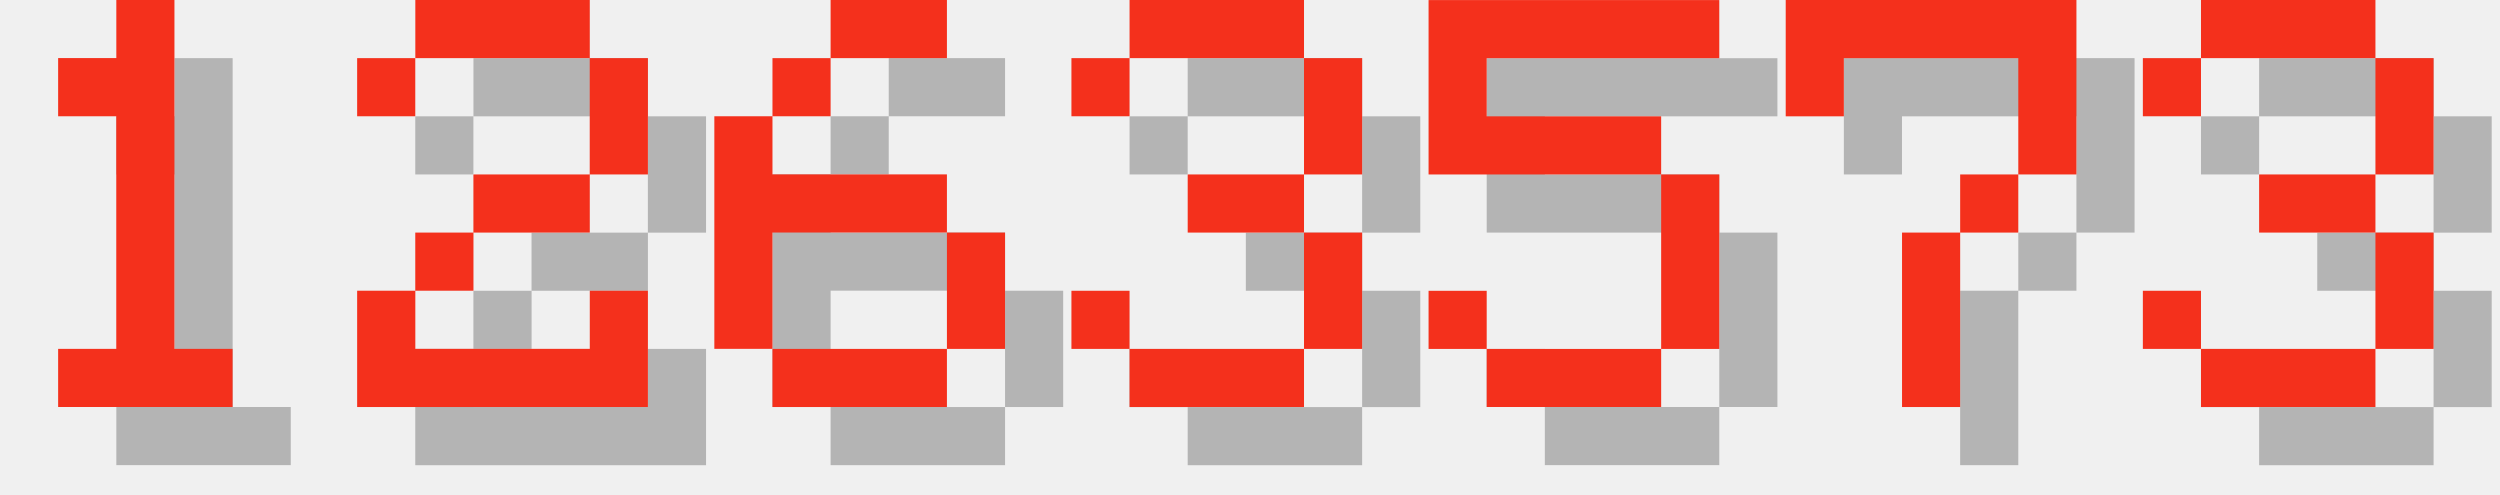
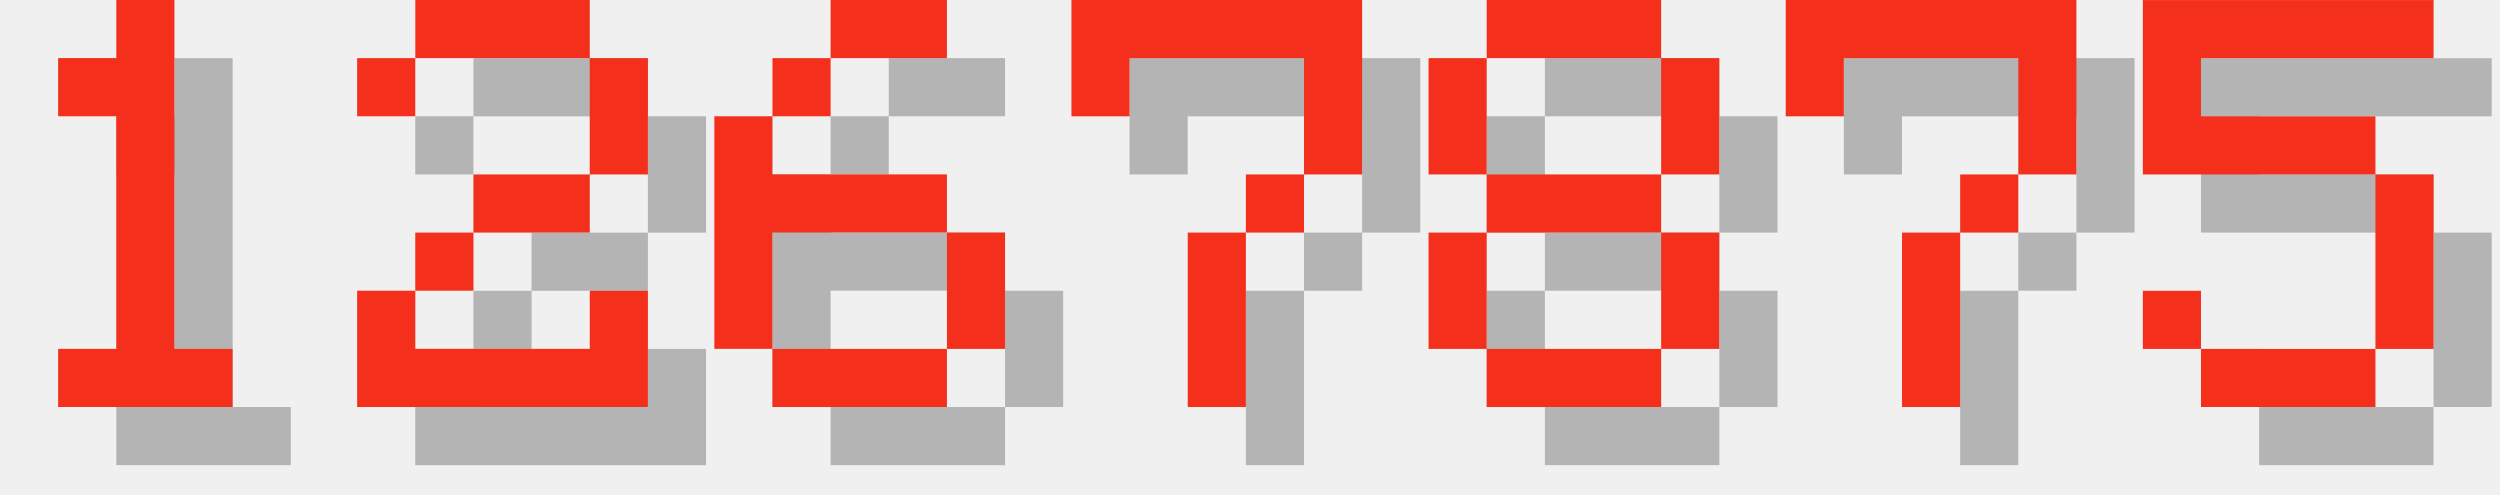
<svg xmlns="http://www.w3.org/2000/svg" version="1.1" width="182.0" height="36">
  <style>
        .text-foreground {
            fill: #F4301C;
        }
        .text-shadow {
            fill: #000000;
            fill-opacity: 0.25;
        }
    </style>
  <g class="digit" id="digit_1" transform="translate(0.0, 0), scale(4)">
    <path id="digit_1_shadow" class="text-shadow" d="m2.117 2.117v1.058h1.058v4.233h-1.058v1.058h3.175v-1.058h-1.058v-6.35h-1.058v1.058h-1.058z" fill-opacity=".5" style="paint-order:stroke fill markers" />
    <path id="digit_1_fg" class="text-foreground" d="m1.058 1.058v1.058h1.058v4.233h-1.058v1.058h3.175v-1.058h-1.058v-6.35h-1.058v1.058h-1.058z" fill="#fff" style="paint-order:stroke fill markers" />
  </g>
  <g class="digit" id="digit_2" transform="translate(26.0, 0), scale(4)">
    <path id="digit_2_shadow" class="text-shadow" d="m1.058 2.117v1.058h1.058v-1.058h3.175v2.117h-2.117v1.058h-1.058v1.058h-1.058v2.117h5.292v-2.117h-1.058v1.058h-3.175v-1.058h1.058v-1.058h2.117v-1.058h1.058v-2.117h-1.058v-1.058h-3.175v1.058h-1.058z" fill-opacity=".5" style="paint-order:stroke fill markers" />
    <path id="digit_2_fg" class="text-foreground" d="m0 1.058v1.058h1.058v-1.058h3.175v2.117h-2.117v1.058h-1.058v1.058h-1.058v2.117h5.292v-2.117h-1.058v1.058h-3.175v-1.058h1.058v-1.058h2.117v-1.058h1.058v-2.117h-1.058v-1.058h-3.175v1.058h-1.058z" fill="#fff" style="paint-order:stroke fill markers" />
  </g>
  <g class="digit" id="digit_6" transform="translate(52.0, 0), scale(4)">
    <path id="digit_6_shadow" class="text-shadow" d="m3.175 1.058v1.058h2.117v-1.058h-2.117zm0 1.058h-1.058v1.058h1.058v-1.058zm-1.058 1.058h-1.058v4.233h1.058v-2.117h3.175v-1.058h-3.175v-1.058zm3.175 2.117v2.117h1.058v-2.117h-1.058zm0 2.117h-3.175v1.058h3.175v-1.058z" fill-opacity=".5" style="paint-order:stroke fill markers" />
    <path id="digit_6_fg" class="text-foreground" d="m2.117 0v1.058h2.117v-1.058h-2.117zm0 1.058h-1.058v1.058h1.058v-1.058zm-1.058 1.058h-1.058v4.233h1.058v-2.117h3.175v-1.058h-3.175v-1.058zm3.175 2.117v2.117h1.058v-2.117h-1.058zm0 2.117h-3.175v1.058h3.175v-1.058z" fill="#fff" style="paint-order:stroke fill markers" />
  </g>
-   <g class="digit" id="digit_3" transform="translate(78.0, 0), scale(4)">
-     <path id="digit_3_shadow" class="text-shadow" d="m1.058 2.117v1.058h1.058v-1.058h3.175v2.117h-2.117v1.058h2.117v2.117h-3.175v-1.058h-1.058v1.058h1.058v1.058h3.175v-1.058h1.058v-2.117h-1.058v-1.058h1.058v-2.117h-1.058v-1.058h-3.175v1.058h-1.058z" fill-opacity=".5" style="paint-order:stroke fill markers" />
-     <path id="digit_3_fg" class="text-foreground" d="m0 1.058v1.058h1.058v-1.058h3.175v2.117h-2.117v1.058h2.117v2.117h-3.175v-1.058h-1.058v1.058h1.058v1.058h3.175v-1.058h1.058v-2.117h-1.058v-1.058h1.058v-2.117h-1.058v-1.058h-3.175v1.058h-1.058z" fill="#fff" style="paint-order:stroke fill markers" />
+   <g class="digit" id="digit_7" transform="translate(78.0, 0), scale(4)">
+     <path id="digit_7_shadow" class="text-shadow" d="m1.058 1.058 2e-6 2.117h1.058v-1.058h3.175v1.058l2e-7 1.058h-1.058v1.058h-1.058l4e-7 3.175 1.058 1e-7v-3.175h1.058v-1.058h1.058l5e-7 -1.058v-2.117z" fill-opacity=".5" style="paint-order:stroke fill markers" />
+     <path id="digit_7_fg" class="text-foreground" d="m0 0 2e-6 2.117h1.058v-1.058h3.175v1.058l2e-7 1.058h-1.058v1.058h-1.058l4e-7 3.175 1.058 1e-7v-3.175h1.058v-1.058h1.058l5e-7 -1.058v-2.117z" fill="#fff" style="paint-order:stroke fill markers" />
  </g>
-   <g class="digit" id="digit_5" transform="translate(104.0, 0), scale(4)">
-     <path id="digit_5_shadow" class="text-shadow" d="m1.058 1.058v3.175h4.233v3.175h-3.175v-1.058h-1.058v1.058h1.058v1.058h3.175v-1.058h1.058v-3.175h-1.058v-1.058h-3.175v-1.058h4.233v-1.058h-5.292z" fill-opacity=".5" style="paint-order:stroke fill markers" />
-     <path id="digit_5_fg" class="text-foreground" d="m0 0v3.175h4.233v3.175h-3.175v-1.058h-1.058v1.058h1.058v1.058h3.175v-1.058h1.058v-3.175h-1.058v-1.058h-3.175v-1.058h4.233v-1.058h-5.292z" fill="#fff" style="paint-order:stroke fill markers" />
+   <g class="digit" id="digit_8" transform="translate(104.0, 0), scale(4)">
+     <path id="digit_8_shadow" class="text-shadow" d="m2.117 1.058v1.058h3.175v-1.058h-3.175zm3.175 1.058v2.117h1.058v-2.117h-1.058zm0 2.117h-3.175v1.058h3.175v-1.058zm0 1.058v2.117h1.058v-2.117h-1.058zm0 2.117h-3.175v1.058h3.175v-1.058zm-3.175 0v-2.117h-1.058v2.117h1.058zm0-3.175v-2.117h-1.058v2.117h1.058z" fill-opacity=".5" style="paint-order:stroke fill markers" />
+     <path id="digit_8_fg" class="text-foreground" d="m1.058 0v1.058h3.175v-1.058h-3.175zm3.175 1.058v2.117h1.058v-2.117h-1.058zm0 2.117h-3.175v1.058h3.175v-1.058zm0 1.058v2.117h1.058v-2.117h-1.058zm0 2.117h-3.175v1.058h3.175v-1.058zm-3.175 0v-2.117h-1.058v2.117h1.058zm0-3.175v-2.117h-1.058v2.117h1.058z" fill="#fff" style="paint-order:stroke fill markers" />
  </g>
  <g class="digit" id="digit_7" transform="translate(130.0, 0), scale(4)">
    <path id="digit_7_shadow" class="text-shadow" d="m1.058 1.058 2e-6 2.117h1.058v-1.058h3.175v1.058l2e-7 1.058h-1.058v1.058h-1.058l4e-7 3.175 1.058 1e-7v-3.175h1.058v-1.058h1.058l5e-7 -1.058v-2.117z" fill-opacity=".5" style="paint-order:stroke fill markers" />
    <path id="digit_7_fg" class="text-foreground" d="m0 0 2e-6 2.117h1.058v-1.058h3.175v1.058l2e-7 1.058h-1.058v1.058h-1.058l4e-7 3.175 1.058 1e-7v-3.175h1.058v-1.058h1.058l5e-7 -1.058v-2.117z" fill="#fff" style="paint-order:stroke fill markers" />
  </g>
-   <g class="digit" id="digit_3" transform="translate(156.0, 0), scale(4)">
-     <path id="digit_3_shadow" class="text-shadow" d="m1.058 2.117v1.058h1.058v-1.058h3.175v2.117h-2.117v1.058h2.117v2.117h-3.175v-1.058h-1.058v1.058h1.058v1.058h3.175v-1.058h1.058v-2.117h-1.058v-1.058h1.058v-2.117h-1.058v-1.058h-3.175v1.058h-1.058z" fill-opacity=".5" style="paint-order:stroke fill markers" />
-     <path id="digit_3_fg" class="text-foreground" d="m0 1.058v1.058h1.058v-1.058h3.175v2.117h-2.117v1.058h2.117v2.117h-3.175v-1.058h-1.058v1.058h1.058v1.058h3.175v-1.058h1.058v-2.117h-1.058v-1.058h1.058v-2.117h-1.058v-1.058h-3.175v1.058h-1.058z" fill="#fff" style="paint-order:stroke fill markers" />
+   <g class="digit" id="digit_5" transform="translate(156.0, 0), scale(4)">
+     <path id="digit_5_shadow" class="text-shadow" d="m1.058 1.058v3.175h4.233v3.175h-3.175v-1.058h-1.058v1.058h1.058v1.058h3.175v-1.058h1.058v-3.175h-1.058v-1.058h-3.175v-1.058h4.233v-1.058h-5.292z" fill-opacity=".5" style="paint-order:stroke fill markers" />
+     <path id="digit_5_fg" class="text-foreground" d="m0 0v3.175h4.233v3.175h-3.175v-1.058h-1.058v1.058h1.058v1.058h3.175v-1.058h1.058v-3.175h-1.058v-1.058h-3.175v-1.058h4.233v-1.058h-5.292z" fill="#fff" style="paint-order:stroke fill markers" />
  </g>
</svg>
